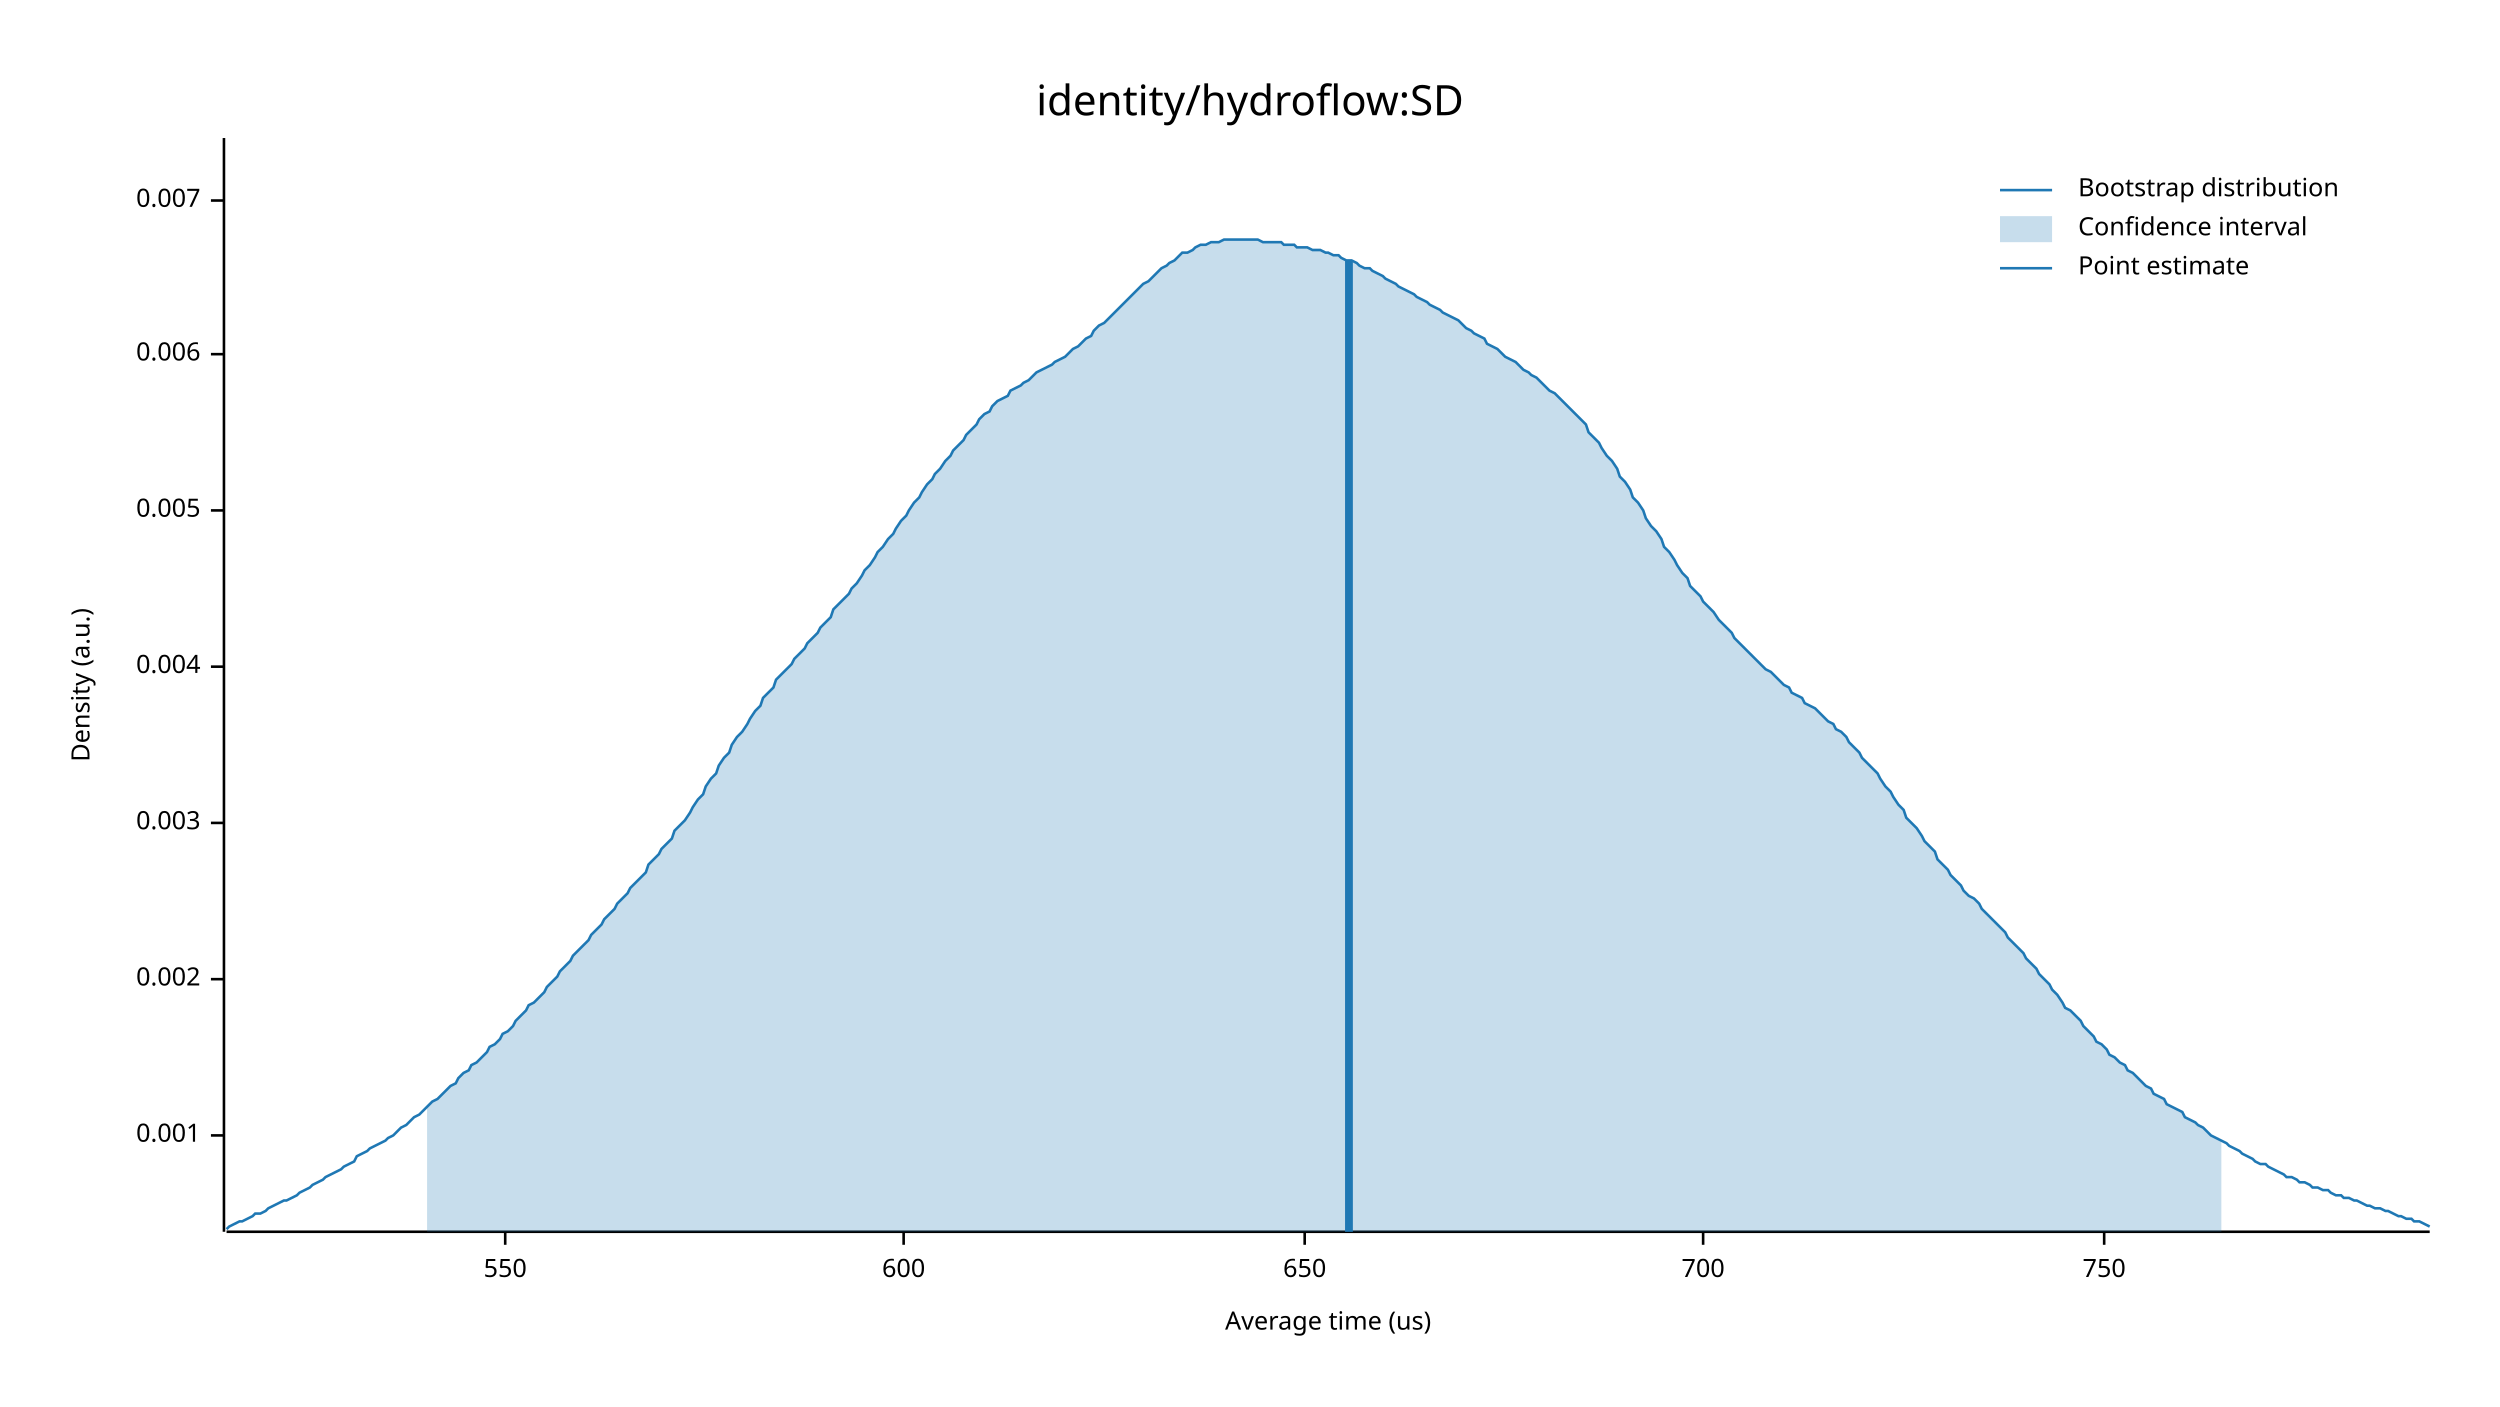
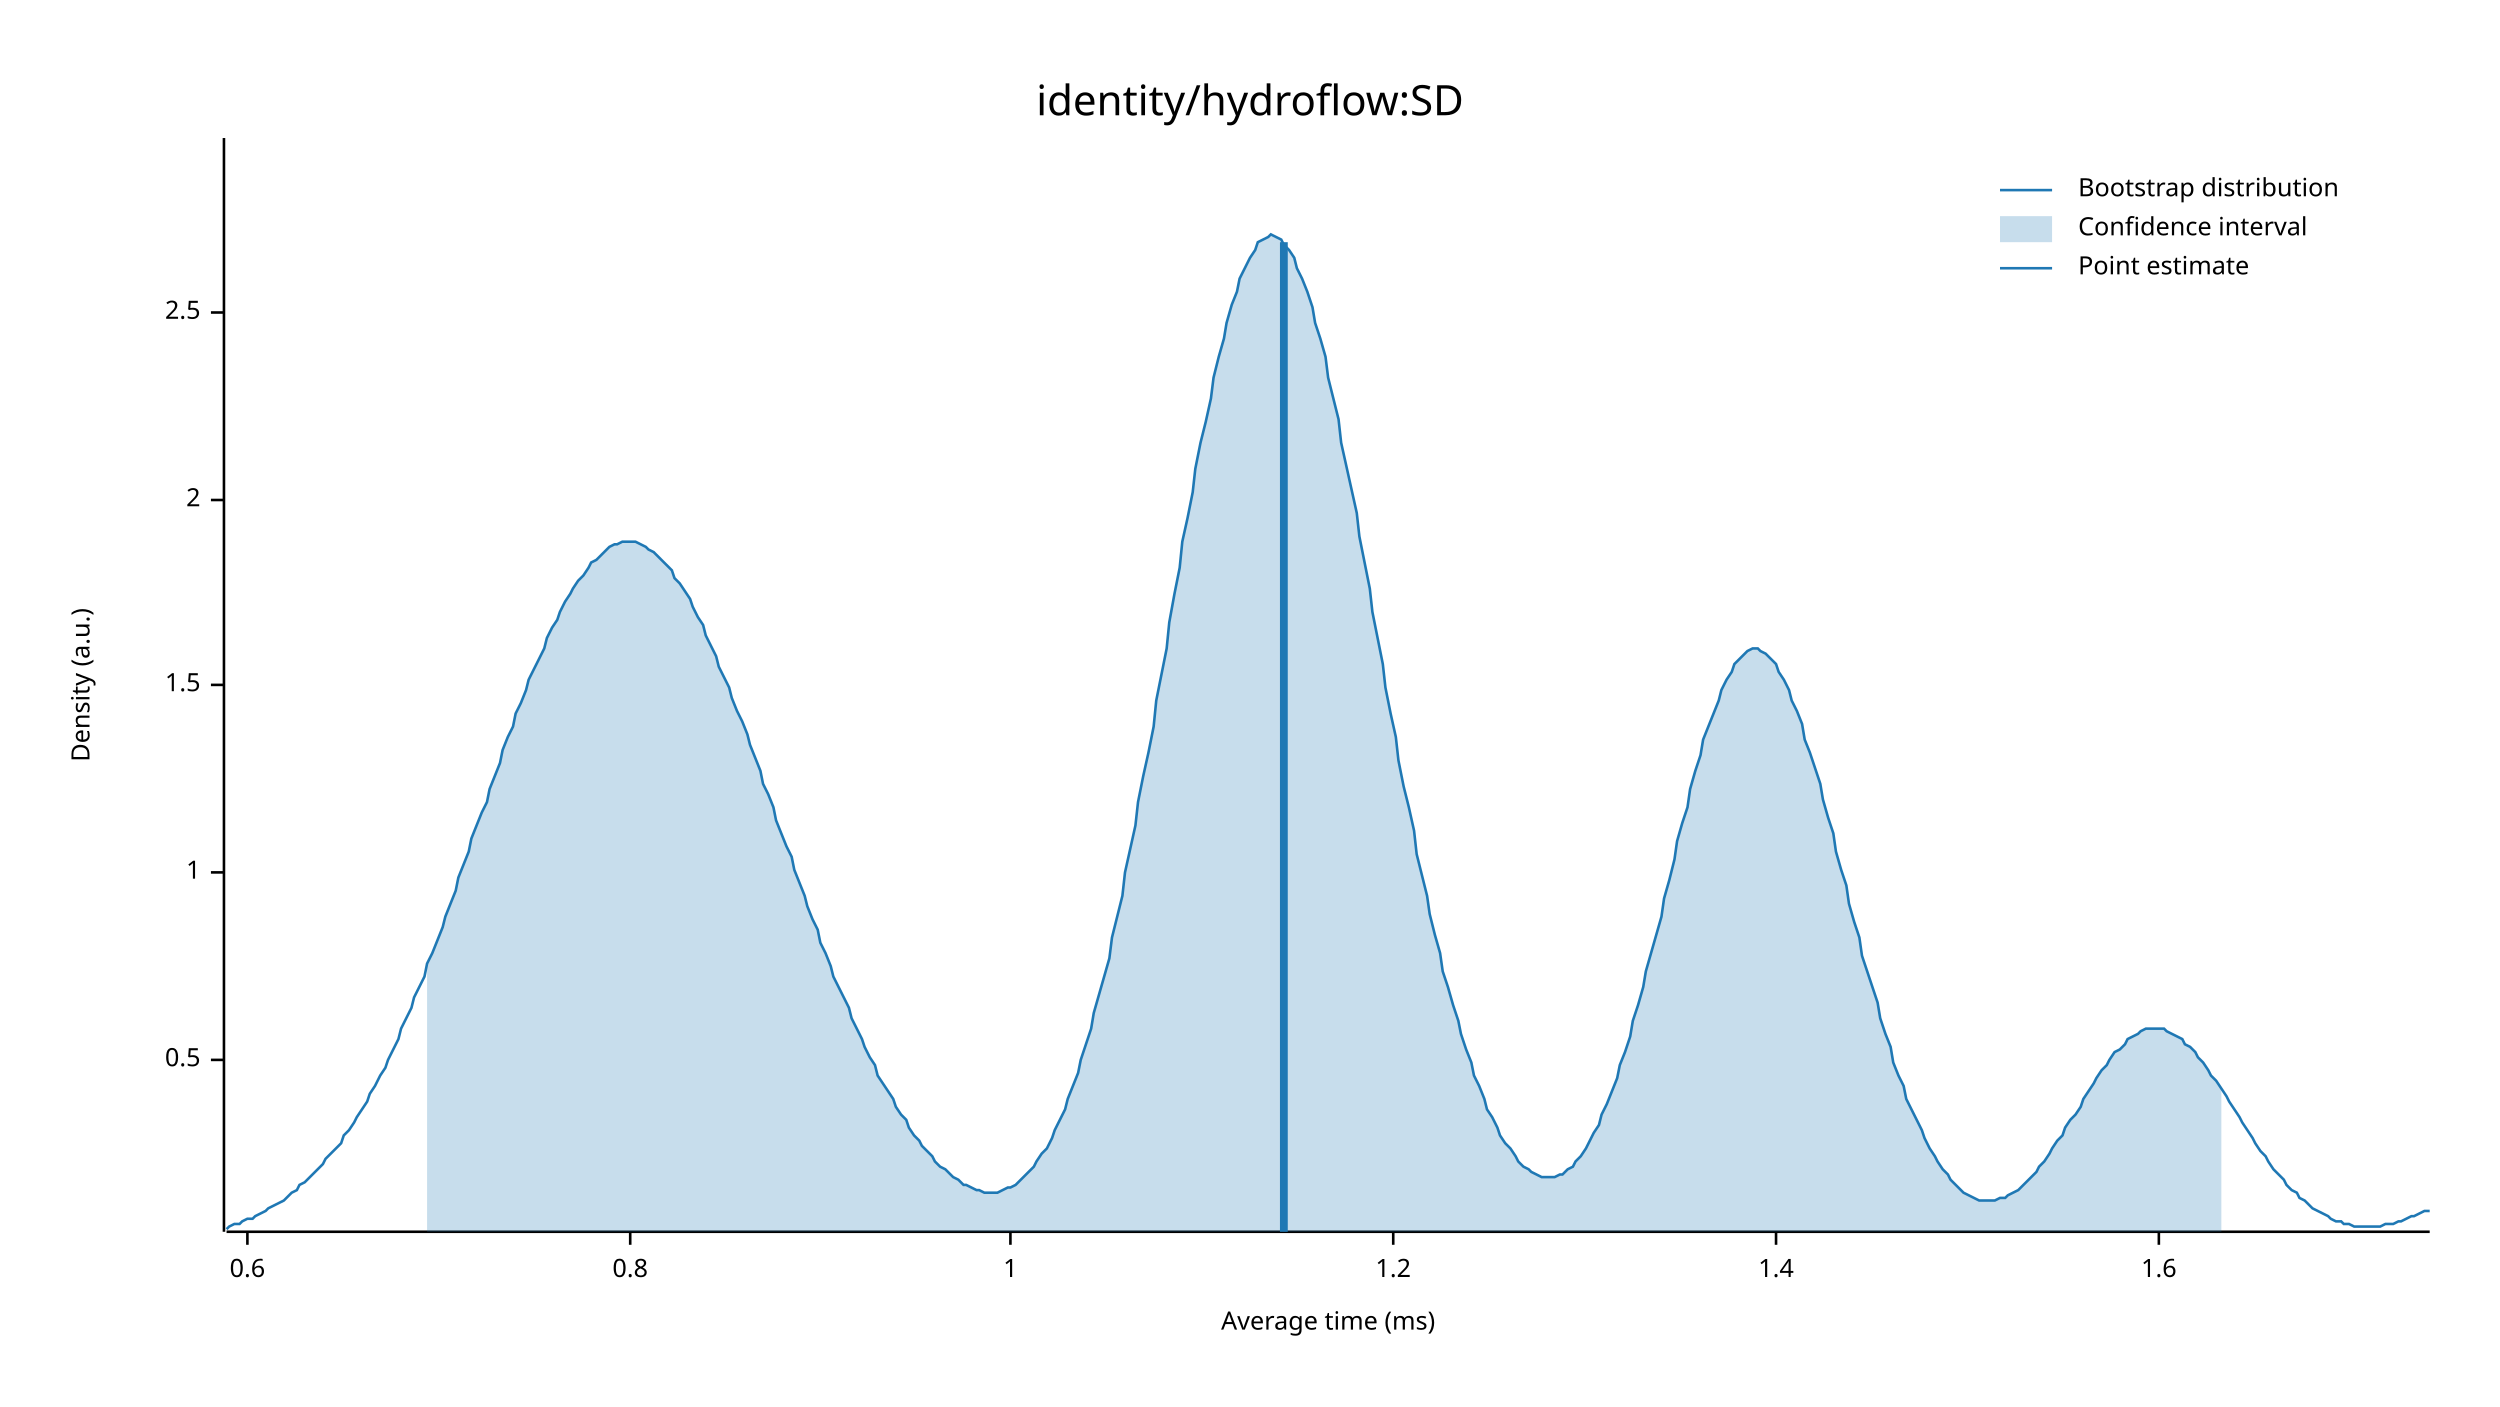
<svg xmlns="http://www.w3.org/2000/svg" width="960" height="540" viewBox="0 0 960 540">
  <text x="480" y="32" dy="0.76em" text-anchor="middle" font-family="sans-serif" font-size="16.129" opacity="1" fill="#000000">
identity/hydroflow:SD
</text>
  <text x="27" y="263" dy="0.76em" text-anchor="middle" font-family="sans-serif" font-size="9.677" opacity="1" fill="#000000" transform="rotate(270, 27, 263)">
Density (a.u.)
</text>
  <text x="510" y="513" dy="-0.5ex" text-anchor="middle" font-family="sans-serif" font-size="9.677" opacity="1" fill="#000000">
- Average time (us)
+ Average time (ms)
</text>
  <polyline fill="none" opacity="1" stroke="#000000" stroke-width="1" points="86,53 86,473 " />
-   <text x="77" y="436" dy="0.5ex" text-anchor="end" font-family="sans-serif" font-size="9.677" opacity="1" fill="#000000">
- 0.001
+   <text x="77" y="407" dy="0.5ex" text-anchor="end" font-family="sans-serif" font-size="9.677" opacity="1" fill="#000000">
+ 0.5
</text>
-   <polyline fill="none" opacity="1" stroke="#000000" stroke-width="1" points="81,436 86,436 " />
-   <text x="77" y="376" dy="0.5ex" text-anchor="end" font-family="sans-serif" font-size="9.677" opacity="1" fill="#000000">
- 0.002
+   <polyline fill="none" opacity="1" stroke="#000000" stroke-width="1" points="81,407 86,407 " />
+   <text x="77" y="335" dy="0.5ex" text-anchor="end" font-family="sans-serif" font-size="9.677" opacity="1" fill="#000000">
+ 1
</text>
-   <polyline fill="none" opacity="1" stroke="#000000" stroke-width="1" points="81,376 86,376 " />
-   <text x="77" y="316" dy="0.5ex" text-anchor="end" font-family="sans-serif" font-size="9.677" opacity="1" fill="#000000">
- 0.003
+   <polyline fill="none" opacity="1" stroke="#000000" stroke-width="1" points="81,335 86,335 " />
+   <text x="77" y="263" dy="0.5ex" text-anchor="end" font-family="sans-serif" font-size="9.677" opacity="1" fill="#000000">
+ 1.5
</text>
-   <polyline fill="none" opacity="1" stroke="#000000" stroke-width="1" points="81,316 86,316 " />
-   <text x="77" y="256" dy="0.5ex" text-anchor="end" font-family="sans-serif" font-size="9.677" opacity="1" fill="#000000">
- 0.004
+   <polyline fill="none" opacity="1" stroke="#000000" stroke-width="1" points="81,263 86,263 " />
+   <text x="77" y="192" dy="0.5ex" text-anchor="end" font-family="sans-serif" font-size="9.677" opacity="1" fill="#000000">
+ 2
</text>
-   <polyline fill="none" opacity="1" stroke="#000000" stroke-width="1" points="81,256 86,256 " />
-   <text x="77" y="196" dy="0.5ex" text-anchor="end" font-family="sans-serif" font-size="9.677" opacity="1" fill="#000000">
- 0.005
+   <polyline fill="none" opacity="1" stroke="#000000" stroke-width="1" points="81,192 86,192 " />
+   <text x="77" y="120" dy="0.5ex" text-anchor="end" font-family="sans-serif" font-size="9.677" opacity="1" fill="#000000">
+ 2.5
</text>
-   <polyline fill="none" opacity="1" stroke="#000000" stroke-width="1" points="81,196 86,196 " />
-   <text x="77" y="136" dy="0.5ex" text-anchor="end" font-family="sans-serif" font-size="9.677" opacity="1" fill="#000000">
- 0.006
+   <polyline fill="none" opacity="1" stroke="#000000" stroke-width="1" points="81,120 86,120 " />
+   <polyline fill="none" opacity="1" stroke="#000000" stroke-width="1" points="87,473 933,473 " />
+   <text x="95" y="483" dy="0.76em" text-anchor="middle" font-family="sans-serif" font-size="9.677" opacity="1" fill="#000000">
+ 0.6
</text>
-   <polyline fill="none" opacity="1" stroke="#000000" stroke-width="1" points="81,136 86,136 " />
-   <text x="77" y="77" dy="0.5ex" text-anchor="end" font-family="sans-serif" font-size="9.677" opacity="1" fill="#000000">
- 0.007
+   <polyline fill="none" opacity="1" stroke="#000000" stroke-width="1" points="95,473 95,478 " />
+   <text x="242" y="483" dy="0.76em" text-anchor="middle" font-family="sans-serif" font-size="9.677" opacity="1" fill="#000000">
+ 0.8
</text>
-   <polyline fill="none" opacity="1" stroke="#000000" stroke-width="1" points="81,77 86,77 " />
-   <polyline fill="none" opacity="1" stroke="#000000" stroke-width="1" points="87,473 933,473 " />
-   <text x="194" y="483" dy="0.76em" text-anchor="middle" font-family="sans-serif" font-size="9.677" opacity="1" fill="#000000">
- 550
+   <polyline fill="none" opacity="1" stroke="#000000" stroke-width="1" points="242,473 242,478 " />
+   <text x="388" y="483" dy="0.76em" text-anchor="middle" font-family="sans-serif" font-size="9.677" opacity="1" fill="#000000">
+ 1
</text>
-   <polyline fill="none" opacity="1" stroke="#000000" stroke-width="1" points="194,473 194,478 " />
-   <text x="347" y="483" dy="0.76em" text-anchor="middle" font-family="sans-serif" font-size="9.677" opacity="1" fill="#000000">
- 600
+   <polyline fill="none" opacity="1" stroke="#000000" stroke-width="1" points="388,473 388,478 " />
+   <text x="535" y="483" dy="0.76em" text-anchor="middle" font-family="sans-serif" font-size="9.677" opacity="1" fill="#000000">
+ 1.2
</text>
-   <polyline fill="none" opacity="1" stroke="#000000" stroke-width="1" points="347,473 347,478 " />
-   <text x="501" y="483" dy="0.76em" text-anchor="middle" font-family="sans-serif" font-size="9.677" opacity="1" fill="#000000">
- 650
+   <polyline fill="none" opacity="1" stroke="#000000" stroke-width="1" points="535,473 535,478 " />
+   <text x="682" y="483" dy="0.76em" text-anchor="middle" font-family="sans-serif" font-size="9.677" opacity="1" fill="#000000">
+ 1.4
</text>
-   <polyline fill="none" opacity="1" stroke="#000000" stroke-width="1" points="501,473 501,478 " />
-   <text x="654" y="483" dy="0.76em" text-anchor="middle" font-family="sans-serif" font-size="9.677" opacity="1" fill="#000000">
- 700
+   <polyline fill="none" opacity="1" stroke="#000000" stroke-width="1" points="682,473 682,478 " />
+   <text x="829" y="483" dy="0.76em" text-anchor="middle" font-family="sans-serif" font-size="9.677" opacity="1" fill="#000000">
+ 1.6
</text>
-   <polyline fill="none" opacity="1" stroke="#000000" stroke-width="1" points="654,473 654,478 " />
-   <text x="808" y="483" dy="0.76em" text-anchor="middle" font-family="sans-serif" font-size="9.677" opacity="1" fill="#000000">
- 750
- </text>
-   <polyline fill="none" opacity="1" stroke="#000000" stroke-width="1" points="808,473 808,478 " />
-   <polyline fill="none" opacity="1" stroke="#1F78B4" stroke-width="1" points="87,472 88,471 90,470 92,469 93,469 95,468 97,467 98,466 100,466 102,465 103,464 105,463 107,462 109,461 110,461 112,460 114,459 115,458 117,457 119,456 120,455 122,454 124,453 125,452 127,451 129,450 131,449 132,448 134,447 136,446 137,444 139,443 141,442 142,441 144,440 146,439 148,438 149,437 151,436 153,434 154,433 156,432 158,430 159,429 161,428 163,426 164,425 166,423 168,422 170,420 171,419 173,417 175,416 176,414 178,412 180,411 181,409 183,408 185,406 187,404 188,402 190,401 192,399 193,397 195,396 197,394 198,392 200,390 202,388 203,386 205,385 207,383 209,381 210,379 212,377 214,375 215,373 217,371 219,369 220,367 222,365 224,363 226,361 227,359 229,357 231,355 232,353 234,351 236,349 237,347 239,345 241,343 242,341 244,339 246,337 248,335 249,332 251,330 253,328 254,326 256,324 258,322 259,319 261,317 263,315 265,312 266,310 268,307 270,305 271,302 273,299 275,297 276,294 278,291 280,289 281,286 283,283 285,281 287,278 288,276 290,273 292,271 293,268 295,266 297,264 298,261 300,259 302,257 304,255 305,253 307,251 309,249 310,247 312,245 314,243 315,241 317,239 319,237 320,234 322,232 324,230 326,228 327,226 329,224 331,221 332,219 334,217 336,214 337,212 339,210 341,207 343,205 344,203 346,200 348,198 349,196 351,193 353,191 354,189 356,186 358,184 359,182 361,180 363,177 365,175 366,173 368,171 370,169 371,167 373,165 375,163 376,161 378,159 380,158 381,156 383,154 385,153 387,152 388,150 390,149 392,148 393,147 395,146 397,144 398,143 400,142 402,141 404,140 405,139 407,138 409,137 410,136 412,134 414,133 415,132 417,130 419,129 420,127 422,125 424,124 426,122 427,121 429,119 431,117 432,116 434,114 436,112 437,111 439,109 441,108 443,106 444,105 446,103 448,102 449,101 451,100 453,98 454,97 456,97 458,96 459,95 461,94 463,94 465,93 466,93 468,93 470,92 471,92 473,92 475,92 476,92 478,92 480,92 482,92 483,92 485,93 487,93 488,93 490,93 492,93 493,94 495,94 497,94 498,95 500,95 502,95 504,96 505,96 507,96 509,97 510,97 512,98 514,98 515,99 517,100 519,100 521,101 522,102 524,103 526,103 527,104 529,105 531,106 532,107 534,108 536,109 537,110 539,111 541,112 543,113 544,114 546,115 548,116 549,117 551,118 553,119 554,120 556,121 558,122 560,123 561,124 563,126 565,127 566,128 568,129 570,130 571,132 573,133 575,134 576,135 578,137 580,138 582,139 583,140 585,142 587,143 588,144 590,145 592,147 593,148 595,150 597,151 599,153 600,154 602,156 604,158 605,159 607,161 609,163 610,166 612,168 614,170 615,172 617,175 619,177 621,180 622,183 624,185 626,188 627,191 629,193 631,196 632,199 634,202 636,204 638,207 639,210 641,212 643,215 644,217 646,220 648,222 649,225 651,227 653,229 654,231 656,233 658,235 660,238 661,239 663,241 665,243 666,245 668,247 670,249 671,250 673,252 675,254 676,255 678,257 680,258 682,260 683,261 685,263 687,264 688,266 690,267 692,268 693,270 695,271 697,272 699,274 700,275 702,277 704,278 705,280 707,281 709,283 710,285 712,287 714,289 715,291 717,293 719,295 721,297 722,299 724,302 726,304 727,306 729,309 731,311 732,314 734,316 736,318 738,321 739,323 741,325 743,327 744,330 746,332 748,334 749,336 751,338 753,340 754,342 756,344 758,345 760,347 761,349 763,351 765,353 766,354 768,356 770,358 771,360 773,362 775,364 777,366 778,368 780,370 782,372 783,374 785,376 787,378 788,380 790,382 792,385 793,387 795,388 797,390 799,392 800,394 802,396 804,398 805,400 807,401 809,403 810,405 812,406 814,408 816,409 817,411 819,412 821,414 822,415 824,417 826,418 827,420 829,421 831,422 832,424 834,425 836,426 838,427 839,429 841,430 843,431 844,432 846,433 848,435 849,436 851,437 853,438 855,439 856,440 858,441 860,442 861,443 863,444 865,445 866,446 868,447 870,447 871,448 873,449 875,450 877,451 878,452 880,452 882,453 883,454 885,454 887,455 888,456 890,456 892,457 894,457 895,458 897,459 899,459 900,460 902,460 904,461 905,461 907,462 909,463 910,463 912,464 914,464 916,465 917,465 919,466 921,467 922,467 924,468 926,468 927,469 929,469 931,470 933,471 " />
-   <polygon opacity="0.25" fill="#1F78B4" points="164,425 166,423 168,422 170,420 171,419 173,417 175,416 176,414 178,412 180,411 181,409 183,408 185,406 187,404 188,402 190,401 192,399 193,397 195,396 197,394 198,392 200,390 202,388 203,386 205,385 207,383 209,381 210,379 212,377 214,375 215,373 217,371 219,369 220,367 222,365 224,363 226,361 227,359 229,357 231,355 232,353 234,351 236,349 237,347 239,345 241,343 242,341 244,339 246,337 248,335 249,332 251,330 253,328 254,326 256,324 258,322 259,319 261,317 263,315 265,312 266,310 268,307 270,305 271,302 273,299 275,297 276,294 278,291 280,289 281,286 283,283 285,281 287,278 288,276 290,273 292,271 293,268 295,266 297,264 298,261 300,259 302,257 304,255 305,253 307,251 309,249 310,247 312,245 314,243 315,241 317,239 319,237 320,234 322,232 324,230 326,228 327,226 329,224 331,221 332,219 334,217 336,214 337,212 339,210 341,207 343,205 344,203 346,200 348,198 349,196 351,193 353,191 354,189 356,186 358,184 359,182 361,180 363,177 365,175 366,173 368,171 370,169 371,167 373,165 375,163 376,161 378,159 380,158 381,156 383,154 385,153 387,152 388,150 390,149 392,148 393,147 395,146 397,144 398,143 400,142 402,141 404,140 405,139 407,138 409,137 410,136 412,134 414,133 415,132 417,130 419,129 420,127 422,125 424,124 426,122 427,121 429,119 431,117 432,116 434,114 436,112 437,111 439,109 441,108 443,106 444,105 446,103 448,102 449,101 451,100 453,98 454,97 456,97 458,96 459,95 461,94 463,94 465,93 466,93 468,93 470,92 471,92 473,92 475,92 476,92 478,92 480,92 482,92 483,92 485,93 487,93 488,93 490,93 492,93 493,94 495,94 497,94 498,95 500,95 502,95 504,96 505,96 507,96 509,97 510,97 512,98 514,98 515,99 517,100 519,100 521,101 522,102 524,103 526,103 527,104 529,105 531,106 532,107 534,108 536,109 537,110 539,111 541,112 543,113 544,114 546,115 548,116 549,117 551,118 553,119 554,120 556,121 558,122 560,123 561,124 563,126 565,127 566,128 568,129 570,130 571,132 573,133 575,134 576,135 578,137 580,138 582,139 583,140 585,142 587,143 588,144 590,145 592,147 593,148 595,150 597,151 599,153 600,154 602,156 604,158 605,159 607,161 609,163 610,166 612,168 614,170 615,172 617,175 619,177 621,180 622,183 624,185 626,188 627,191 629,193 631,196 632,199 634,202 636,204 638,207 639,210 641,212 643,215 644,217 646,220 648,222 649,225 651,227 653,229 654,231 656,233 658,235 660,238 661,239 663,241 665,243 666,245 668,247 670,249 671,250 673,252 675,254 676,255 678,257 680,258 682,260 683,261 685,263 687,264 688,266 690,267 692,268 693,270 695,271 697,272 699,274 700,275 702,277 704,278 705,280 707,281 709,283 710,285 712,287 714,289 715,291 717,293 719,295 721,297 722,299 724,302 726,304 727,306 729,309 731,311 732,314 734,316 736,318 738,321 739,323 741,325 743,327 744,330 746,332 748,334 749,336 751,338 753,340 754,342 756,344 758,345 760,347 761,349 763,351 765,353 766,354 768,356 770,358 771,360 773,362 775,364 777,366 778,368 780,370 782,372 783,374 785,376 787,378 788,380 790,382 792,385 793,387 795,388 797,390 799,392 800,394 802,396 804,398 805,400 807,401 809,403 810,405 812,406 814,408 816,409 817,411 819,412 821,414 822,415 824,417 826,418 827,420 829,421 831,422 832,424 834,425 836,426 838,427 839,429 841,430 843,431 844,432 846,433 848,435 849,436 851,437 853,438 853,473 164,473 " />
-   <polyline fill="none" opacity="1" stroke="#1F78B4" stroke-width="3" points="518,473 518,100 " />
+   <polyline fill="none" opacity="1" stroke="#000000" stroke-width="1" points="829,473 829,478 " />
+   <polyline fill="none" opacity="1" stroke="#1F78B4" stroke-width="1" points="87,472 88,471 90,470 92,470 93,469 95,468 97,468 98,467 100,466 102,465 103,464 105,463 107,462 109,461 110,460 112,458 114,457 115,455 117,454 119,452 120,451 122,449 124,447 125,445 127,443 129,441 131,439 132,436 134,434 136,431 137,429 139,426 141,423 142,420 144,417 146,413 148,410 149,407 151,403 153,399 154,395 156,391 158,387 159,383 161,379 163,375 164,370 166,366 168,361 170,356 171,352 173,347 175,342 176,337 178,332 180,327 181,322 183,317 185,312 187,308 188,303 190,298 192,293 193,288 195,283 197,279 198,274 200,270 202,265 203,261 205,257 207,253 209,249 210,245 212,241 214,238 215,235 217,231 219,228 220,226 222,223 224,221 226,218 227,216 229,215 231,213 232,212 234,210 236,209 237,209 239,208 241,208 242,208 244,208 246,209 248,210 249,211 251,212 253,214 254,215 256,217 258,219 259,222 261,224 263,227 265,230 266,233 268,237 270,240 271,244 273,248 275,252 276,256 278,260 280,264 281,268 283,273 285,277 287,282 288,286 290,291 292,296 293,301 295,305 297,310 298,315 300,320 302,325 304,329 305,334 307,339 309,344 310,348 312,353 314,357 315,362 317,366 319,371 320,375 322,379 324,383 326,387 327,391 329,395 331,399 332,402 334,406 336,409 337,413 339,416 341,419 343,422 344,425 346,428 348,430 349,433 351,436 353,438 354,440 356,442 358,444 359,446 361,448 363,449 365,451 366,452 368,453 370,455 371,455 373,456 375,457 376,457 378,458 380,458 381,458 383,458 385,457 387,456 388,456 390,455 392,453 393,452 395,450 397,448 398,446 400,443 402,441 404,437 405,434 407,430 409,426 410,422 412,417 414,412 415,407 417,401 419,395 420,389 422,382 424,375 426,368 427,360 429,352 431,344 432,335 434,326 436,317 437,308 439,298 441,289 443,279 444,269 446,259 448,249 449,239 451,228 453,218 454,208 456,199 458,189 459,180 461,170 463,162 465,153 466,145 468,137 470,130 471,124 473,117 475,112 476,107 478,103 480,99 482,96 483,93 485,92 487,91 488,90 490,91 492,92 493,94 495,96 497,99 498,103 500,107 502,112 504,118 505,124 507,130 509,137 510,145 512,153 514,161 515,170 517,179 519,188 521,197 522,206 524,216 526,226 527,235 529,245 531,255 532,264 534,274 536,283 537,292 539,302 541,310 543,319 544,328 546,336 548,344 549,351 551,359 553,366 554,373 556,379 558,386 560,392 561,397 563,403 565,408 566,413 568,417 570,422 571,426 573,429 575,433 576,436 578,439 580,441 582,444 583,446 585,448 587,449 588,450 590,451 592,452 593,452 595,452 597,452 599,451 600,451 602,449 604,448 605,446 607,444 609,441 610,439 612,435 614,432 615,428 617,424 619,419 621,414 622,409 624,404 626,398 627,392 629,386 631,379 632,373 634,366 636,359 638,352 639,345 641,338 643,330 644,323 646,316 648,310 649,303 651,296 653,290 654,284 656,279 658,274 660,269 661,265 663,261 665,258 666,255 668,253 670,251 671,250 673,249 675,249 676,250 678,251 680,253 682,255 683,258 685,261 687,265 688,269 690,273 692,278 693,284 695,289 697,295 699,301 700,307 702,314 704,320 705,327 707,334 709,340 710,347 712,354 714,360 715,367 717,373 719,379 721,385 722,391 724,397 726,402 727,408 729,413 731,417 732,422 734,426 736,430 738,434 739,437 741,441 743,444 744,446 746,449 748,451 749,453 751,455 753,457 754,458 756,459 758,460 760,461 761,461 763,461 765,461 766,461 768,460 770,460 771,459 773,458 775,457 777,455 778,454 780,452 782,450 783,448 785,446 787,443 788,441 790,438 792,436 793,433 795,430 797,428 799,425 800,422 802,419 804,416 805,414 807,411 809,409 810,407 812,404 814,403 816,401 817,399 819,398 821,397 822,396 824,395 826,395 827,395 829,395 831,395 832,396 834,397 836,398 838,399 839,401 841,402 843,404 844,406 846,408 848,411 849,413 851,415 853,418 855,421 856,423 858,426 860,429 861,431 863,434 865,437 866,439 868,442 870,444 871,446 873,449 875,451 877,453 878,455 880,457 882,458 883,460 885,461 887,463 888,464 890,465 892,466 894,467 895,468 897,469 899,469 900,470 902,470 904,471 905,471 907,471 909,471 910,471 912,471 914,471 916,470 917,470 919,470 921,469 922,469 924,468 926,467 927,467 929,466 931,465 933,465 " />
+   <polygon opacity="0.25" fill="#1F78B4" points="164,370 166,366 168,361 170,356 171,352 173,347 175,342 176,337 178,332 180,327 181,322 183,317 185,312 187,308 188,303 190,298 192,293 193,288 195,283 197,279 198,274 200,270 202,265 203,261 205,257 207,253 209,249 210,245 212,241 214,238 215,235 217,231 219,228 220,226 222,223 224,221 226,218 227,216 229,215 231,213 232,212 234,210 236,209 237,209 239,208 241,208 242,208 244,208 246,209 248,210 249,211 251,212 253,214 254,215 256,217 258,219 259,222 261,224 263,227 265,230 266,233 268,237 270,240 271,244 273,248 275,252 276,256 278,260 280,264 281,268 283,273 285,277 287,282 288,286 290,291 292,296 293,301 295,305 297,310 298,315 300,320 302,325 304,329 305,334 307,339 309,344 310,348 312,353 314,357 315,362 317,366 319,371 320,375 322,379 324,383 326,387 327,391 329,395 331,399 332,402 334,406 336,409 337,413 339,416 341,419 343,422 344,425 346,428 348,430 349,433 351,436 353,438 354,440 356,442 358,444 359,446 361,448 363,449 365,451 366,452 368,453 370,455 371,455 373,456 375,457 376,457 378,458 380,458 381,458 383,458 385,457 387,456 388,456 390,455 392,453 393,452 395,450 397,448 398,446 400,443 402,441 404,437 405,434 407,430 409,426 410,422 412,417 414,412 415,407 417,401 419,395 420,389 422,382 424,375 426,368 427,360 429,352 431,344 432,335 434,326 436,317 437,308 439,298 441,289 443,279 444,269 446,259 448,249 449,239 451,228 453,218 454,208 456,199 458,189 459,180 461,170 463,162 465,153 466,145 468,137 470,130 471,124 473,117 475,112 476,107 478,103 480,99 482,96 483,93 485,92 487,91 488,90 490,91 492,92 493,94 495,96 497,99 498,103 500,107 502,112 504,118 505,124 507,130 509,137 510,145 512,153 514,161 515,170 517,179 519,188 521,197 522,206 524,216 526,226 527,235 529,245 531,255 532,264 534,274 536,283 537,292 539,302 541,310 543,319 544,328 546,336 548,344 549,351 551,359 553,366 554,373 556,379 558,386 560,392 561,397 563,403 565,408 566,413 568,417 570,422 571,426 573,429 575,433 576,436 578,439 580,441 582,444 583,446 585,448 587,449 588,450 590,451 592,452 593,452 595,452 597,452 599,451 600,451 602,449 604,448 605,446 607,444 609,441 610,439 612,435 614,432 615,428 617,424 619,419 621,414 622,409 624,404 626,398 627,392 629,386 631,379 632,373 634,366 636,359 638,352 639,345 641,338 643,330 644,323 646,316 648,310 649,303 651,296 653,290 654,284 656,279 658,274 660,269 661,265 663,261 665,258 666,255 668,253 670,251 671,250 673,249 675,249 676,250 678,251 680,253 682,255 683,258 685,261 687,265 688,269 690,273 692,278 693,284 695,289 697,295 699,301 700,307 702,314 704,320 705,327 707,334 709,340 710,347 712,354 714,360 715,367 717,373 719,379 721,385 722,391 724,397 726,402 727,408 729,413 731,417 732,422 734,426 736,430 738,434 739,437 741,441 743,444 744,446 746,449 748,451 749,453 751,455 753,457 754,458 756,459 758,460 760,461 761,461 763,461 765,461 766,461 768,460 770,460 771,459 773,458 775,457 777,455 778,454 780,452 782,450 783,448 785,446 787,443 788,441 790,438 792,436 793,433 795,430 797,428 799,425 800,422 802,419 804,416 805,414 807,411 809,409 810,407 812,404 814,403 816,401 817,399 819,398 821,397 822,396 824,395 826,395 827,395 829,395 831,395 832,396 834,397 836,398 838,399 839,401 841,402 843,404 844,406 846,408 848,411 849,413 851,415 853,418 853,473 164,473 " />
+   <polyline fill="none" opacity="1" stroke="#1F78B4" stroke-width="3" points="493,473 493,93 " />
  <text x="798" y="68" dy="0.76em" text-anchor="start" font-family="sans-serif" font-size="9.677" opacity="1" fill="#000000">
Bootstrap distribution
</text>
  <text x="798" y="83" dy="0.76em" text-anchor="start" font-family="sans-serif" font-size="9.677" opacity="1" fill="#000000">
Confidence interval
</text>
  <text x="798" y="98" dy="0.76em" text-anchor="start" font-family="sans-serif" font-size="9.677" opacity="1" fill="#000000">
Point estimate
</text>
  <polyline fill="none" opacity="1" stroke="#1F78B4" stroke-width="1" points="768,73 788,73 " />
  <rect x="768" y="83" width="20" height="10" opacity="0.25" fill="#1F78B4" stroke="none" />
  <polyline fill="none" opacity="1" stroke="#1F78B4" stroke-width="1" points="768,103 788,103 " />
</svg>
